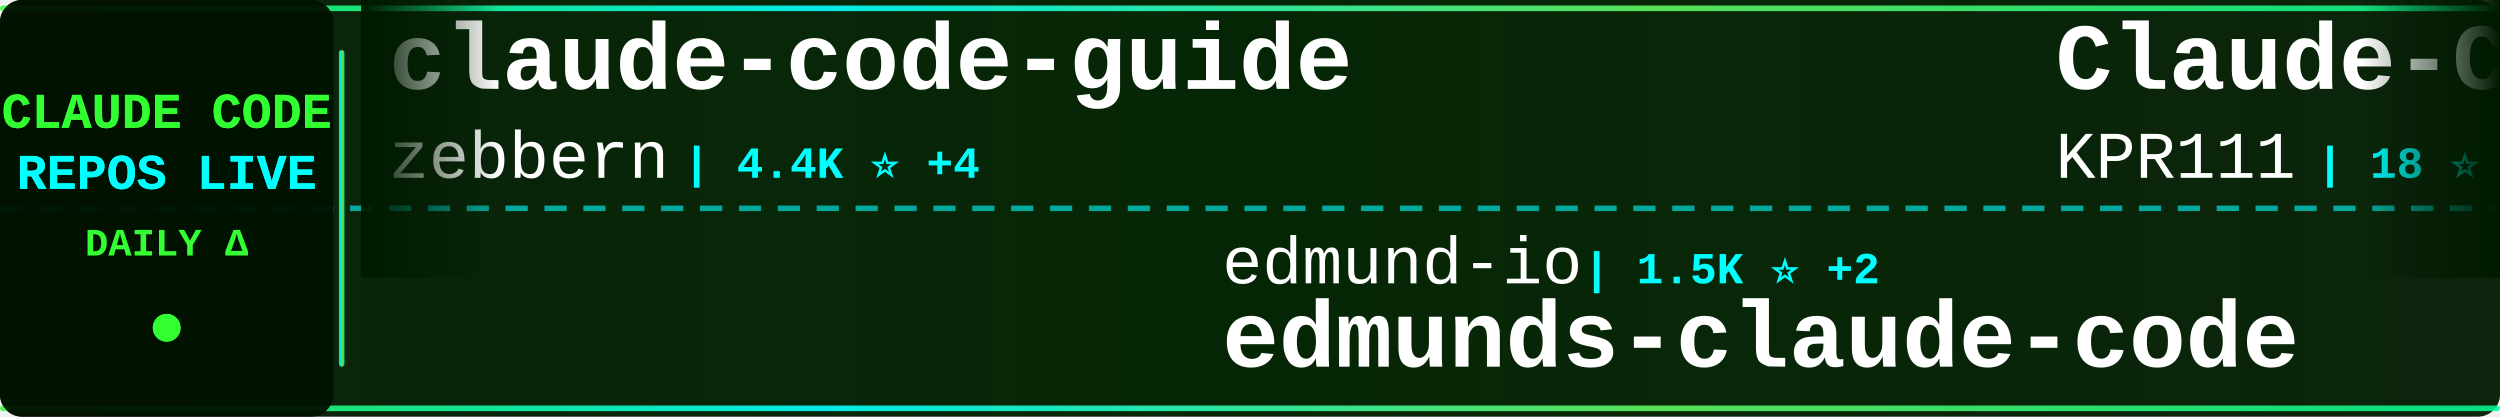
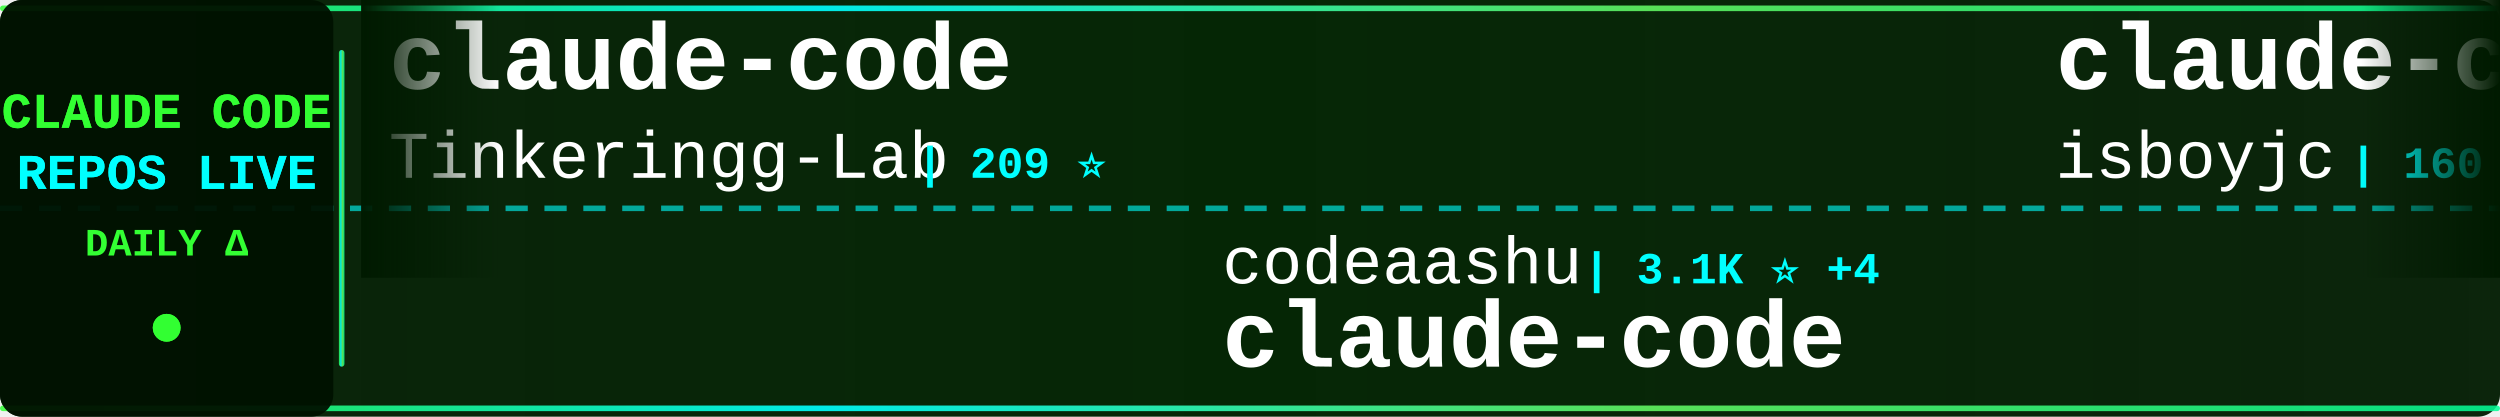
<svg xmlns="http://www.w3.org/2000/svg" width="900" height="150">
  <defs>
    <linearGradient id="tickerBg" x1="0%" y1="0%" x2="100%" y2="0%">
      <stop offset="0%" style="stop-color:#001a00;stop-opacity:0.95" />
      <stop offset="50%" style="stop-color:#002200;stop-opacity:0.98" />
      <stop offset="100%" style="stop-color:#001a00;stop-opacity:0.95" />
    </linearGradient>
    <linearGradient id="borderGrad" x1="0%" y1="0%" x2="100%" y2="0%">
      <stop offset="0%" style="stop-color:#33ff33;stop-opacity:0.85">
        <animate attributeName="stop-opacity" values="0.85;1;0.85" dur="2s" repeatCount="indefinite" />
      </stop>
      <stop offset="33%" style="stop-color:#00ffff;stop-opacity:0.9">
        <animate attributeName="stop-opacity" values="0.9;1;0.9" dur="2.2s" repeatCount="indefinite" />
      </stop>
      <stop offset="66%" style="stop-color:#66ff66;stop-opacity:0.85">
        <animate attributeName="stop-opacity" values="0.85;1;0.85" dur="1.8s" repeatCount="indefinite" />
      </stop>
      <stop offset="100%" style="stop-color:#00ff99;stop-opacity:0.85">
        <animate attributeName="stop-opacity" values="0.85;1;0.85" dur="2s" repeatCount="indefinite" />
      </stop>
    </linearGradient>
    <filter id="textGlow">
      <feGaussianBlur stdDeviation="0.1" result="coloredBlur" />
      <feMerge>
        <feMergeNode in="coloredBlur" />
        <feMergeNode in="SourceGraphic" />
      </feMerge>
    </filter>
    <filter id="metricGlow">
      <feGaussianBlur stdDeviation="0.2" result="coloredBlur" />
      <feMerge>
        <feMergeNode in="coloredBlur" />
        <feMergeNode in="SourceGraphic" />
      </feMerge>
    </filter>
    <linearGradient id="leftFade" x1="0%" y1="0%" x2="100%" y2="0%">
      <stop offset="0%" style="stop-color:#001a00;stop-opacity:1" />
      <stop offset="100%" style="stop-color:#001a00;stop-opacity:0" />
    </linearGradient>
    <linearGradient id="rightFade" x1="0%" y1="0%" x2="100%" y2="0%">
      <stop offset="0%" style="stop-color:#001a00;stop-opacity:0" />
      <stop offset="100%" style="stop-color:#001a00;stop-opacity:1" />
    </linearGradient>
  </defs>
  <rect width="900" height="150" fill="url(#tickerBg)" rx="8" />
  <rect x="0" y="2" width="900" height="2" fill="url(#borderGrad)" rx="1" />
  <rect x="0" y="146" width="900" height="2" fill="url(#borderGrad)" rx="1" />
  <line x1="0" y1="75" x2="900" y2="75" stroke="#00ffff" stroke-width="2" stroke-dasharray="8 6" opacity="0.6" />
  <rect x="0" y="0" width="120" height="150" fill="#001100" opacity="0.95" rx="8" />
  <text x="60" y="46" font-family="'Courier New', monospace" font-size="18" font-weight="bold" fill="#33ff33" text-anchor="middle" filter="url(#textGlow)">
    CLAUDE CODE
  </text>
  <text x="60" y="68" font-family="'Courier New', monospace" font-size="18" font-weight="bold" fill="#00ffff" text-anchor="middle" filter="url(#textGlow)">
    REPOS LIVE
  </text>
  <text x="60" y="92" font-family="'Courier New', monospace" font-size="14" font-weight="bold" fill="#33ff33" text-anchor="middle">
    DAILY Δ
  </text>
  <circle cx="60" cy="118" r="5" fill="#33ff33" filter="url(#metricGlow)">
    <animate attributeName="r" values="4;6;4" dur="1.5s" repeatCount="indefinite" />
    <animate attributeName="opacity" values="0.6;1;0.6" dur="1.5s" repeatCount="indefinite" />
  </circle>
  <rect x="122" y="18" width="2" height="114" fill="url(#borderGrad)" rx="1" />
  <clipPath id="tickerClip">
    <rect x="130" y="0" width="770" height="150" />
  </clipPath>
  <g clip-path="url(#tickerClip)">
    <g id="tickerItems">
      <animateTransform attributeName="transform" attributeType="XML" type="translate" from="0 0" to="-3000 0" dur="54s" repeatCount="indefinite" />
      <g transform="translate(0, 0)">
-         <text x="140" y="32" font-family="'Courier New', monospace" font-size="34" font-weight="bold" fill="#ffffff">claude-code-guide</text>
-         <text x="140" y="64" font-family="'Courier New', monospace" font-size="24" font-weight="normal" fill="#ffffff" opacity="1.0">zebbern</text>
-         <text x="246" y="64" font-family="'Courier New', monospace" font-size="16" font-weight="bold" fill="#00ffff"> | 4.4K ⭐ +4</text>
+         <text x="140" y="32" font-family="'Courier New', monospace" font-size="34" font-weight="bold" fill="#ffffff">claude-code</text>
+         <text x="140" y="64" font-family="'Courier New', monospace" font-size="24" font-weight="normal" fill="#ffffff" opacity="1.0">Tinkeringg-Lab</text>
+         <text x="330" y="64" font-family="'Courier New', monospace" font-size="16" font-weight="bold" fill="#00ffff"> | 209 ⭐</text>
      </g>
      <g transform="translate(300, 0)">
-         <text x="140" y="102" font-family="'Courier New', monospace" font-size="24" font-weight="normal" fill="#ffffff" opacity="1.0">edmund-io</text>
-         <text x="270" y="102" font-family="'Courier New', monospace" font-size="16" font-weight="bold" fill="#00ffff"> | 1.5K ⭐ +2</text>
-         <text x="140" y="132" font-family="'Courier New', monospace" font-size="34" font-weight="bold" fill="#ffffff">edmunds-claude-code</text>
+         <text x="140" y="102" font-family="'Courier New', monospace" font-size="24" font-weight="normal" fill="#ffffff" opacity="1.0">codeaashu</text>
+         <text x="270" y="102" font-family="'Courier New', monospace" font-size="16" font-weight="bold" fill="#00ffff"> | 3.1K ⭐ +4</text>
+         <text x="140" y="132" font-family="'Courier New', monospace" font-size="34" font-weight="bold" fill="#ffffff">claude-code</text>
      </g>
      <g transform="translate(600, 0)">
-         <text x="140" y="32" font-family="'Courier New', monospace" font-size="34" font-weight="bold" fill="#ffffff">Claude-Code</text>
-         <text x="140" y="64" font-family="'Courier New', monospace" font-size="24" font-weight="normal" fill="#ffffff" opacity="1.0">KPR111</text>
-         <text x="234" y="64" font-family="'Courier New', monospace" font-size="16" font-weight="bold" fill="#00ffff"> | 18 ⭐</text>
+         <text x="140" y="32" font-family="'Courier New', monospace" font-size="34" font-weight="bold" fill="#ffffff">claude-code</text>
+         <text x="140" y="64" font-family="'Courier New', monospace" font-size="24" font-weight="normal" fill="#ffffff" opacity="1.0">isboyjc</text>
+         <text x="246" y="64" font-family="'Courier New', monospace" font-size="16" font-weight="bold" fill="#00ffff"> | 160 ⭐</text>
      </g>
      <g transform="translate(900, 0)">
-         <text x="140" y="102" font-family="'Courier New', monospace" font-size="24" font-weight="normal" fill="#ffffff" opacity="1.0">pedrohcgs</text>
-         <text x="270" y="102" font-family="'Courier New', monospace" font-size="16" font-weight="bold" fill="#00ffff"> | 1.4K ⭐ +5</text>
-         <text x="140" y="132" font-family="'Courier New', monospace" font-size="34" font-weight="bold" fill="#ffffff">claude-code-my-workflow</text>
+         <text x="140" y="102" font-family="'Courier New', monospace" font-size="24" font-weight="normal" fill="#ffffff" opacity="1.0">sugyan</text>
+         <text x="234" y="102" font-family="'Courier New', monospace" font-size="16" font-weight="bold" fill="#00ffff"> | 1.1K ⭐</text>
+         <text x="140" y="132" font-family="'Courier New', monospace" font-size="34" font-weight="bold" fill="#ffffff">claude-code-webui</text>
      </g>
      <g transform="translate(1200, 0)">
-         <text x="140" y="32" font-family="'Courier New', monospace" font-size="34" font-weight="bold" fill="#ffffff">claude-code-webui</text>
-         <text x="140" y="64" font-family="'Courier New', monospace" font-size="24" font-weight="normal" fill="#ffffff" opacity="1.0">sugyan</text>
-         <text x="234" y="64" font-family="'Courier New', monospace" font-size="16" font-weight="bold" fill="#00ffff"> | 1.1K ⭐</text>
+         <text x="140" y="32" font-family="'Courier New', monospace" font-size="34" font-weight="bold" fill="#ffffff">claude-code-plugins-plus...</text>
+         <text x="140" y="64" font-family="'Courier New', monospace" font-size="24" font-weight="normal" fill="#ffffff" opacity="1.0">jeremylongshore</text>
+         <text x="342" y="64" font-family="'Courier New', monospace" font-size="16" font-weight="bold" fill="#00ffff"> | 2.5K ⭐ +3</text>
      </g>
      <g transform="translate(1500, 0)">
-         <text x="140" y="102" font-family="'Courier New', monospace" font-size="24" font-weight="normal" fill="#ffffff" opacity="1.0">https-deeplearning-ai</text>
-         <text x="414" y="102" font-family="'Courier New', monospace" font-size="16" font-weight="bold" fill="#00ffff"> | 533 ⭐</text>
-         <text x="140" y="132" font-family="'Courier New', monospace" font-size="34" font-weight="bold" fill="#ffffff">sc-claude-code-files</text>
+         <text x="140" y="102" font-family="'Courier New', monospace" font-size="24" font-weight="normal" fill="#ffffff" opacity="1.0">JrCx7scC</text>
+         <text x="258" y="102" font-family="'Courier New', monospace" font-size="16" font-weight="bold" fill="#00ffff"> | 371 ⭐</text>
+         <text x="140" y="132" font-family="'Courier New', monospace" font-size="34" font-weight="bold" fill="#ffffff">claude-code-source</text>
      </g>
      <g transform="translate(1800, 0)">
-         <text x="140" y="32" font-family="'Courier New', monospace" font-size="34" font-weight="bold" fill="#ffffff">claude-code-guide</text>
-         <text x="140" y="64" font-family="'Courier New', monospace" font-size="24" font-weight="normal" fill="#ffffff" opacity="1.0">Cranot</text>
-         <text x="234" y="64" font-family="'Courier New', monospace" font-size="16" font-weight="bold" fill="#00ffff"> | 2.8K ⭐ +3</text>
+         <text x="140" y="32" font-family="'Courier New', monospace" font-size="34" font-weight="bold" fill="#ffffff">pi-vs-claude-code</text>
+         <text x="140" y="64" font-family="'Courier New', monospace" font-size="24" font-weight="normal" fill="#ffffff" opacity="1.0">disler</text>
+         <text x="234" y="64" font-family="'Courier New', monospace" font-size="16" font-weight="bold" fill="#00ffff"> | 1.4K ⭐</text>
      </g>
      <g transform="translate(2100, 0)">
-         <text x="140" y="102" font-family="'Courier New', monospace" font-size="24" font-weight="normal" fill="#ffffff" opacity="1.0">mehmoodosman</text>
-         <text x="306" y="102" font-family="'Courier New', monospace" font-size="16" font-weight="bold" fill="#00ffff"> | 170 ⭐</text>
+         <text x="140" y="102" font-family="'Courier New', monospace" font-size="24" font-weight="normal" fill="#ffffff" opacity="1.0">ghuntley</text>
+         <text x="258" y="102" font-family="'Courier New', monospace" font-size="16" font-weight="bold" fill="#00ffff"> | 986 ⭐</text>
+         <text x="140" y="132" font-family="'Courier New', monospace" font-size="34" font-weight="bold" fill="#ffffff">claude-code-source-code-...</text>
+       </g>
+       <g transform="translate(2400, 0)">
+         <text x="140" y="32" font-family="'Courier New', monospace" font-size="34" font-weight="bold" fill="#ffffff">claude-code-source-code</text>
+         <text x="140" y="64" font-family="'Courier New', monospace" font-size="24" font-weight="normal" fill="#ffffff" opacity="1.0">777genius</text>
+         <text x="270" y="64" font-family="'Courier New', monospace" font-size="16" font-weight="bold" fill="#00ffff"> | 918 ⭐</text>
+       </g>
+       <g transform="translate(2700, 0)">
+         <text x="140" y="102" font-family="'Courier New', monospace" font-size="24" font-weight="normal" fill="#ffffff" opacity="1.0">nicedreamzapp</text>
+         <text x="318" y="102" font-family="'Courier New', monospace" font-size="16" font-weight="bold" fill="#00ffff"> | 2.9K ⭐ +4</text>
+         <text x="140" y="132" font-family="'Courier New', monospace" font-size="34" font-weight="bold" fill="#ffffff">claude-code-local</text>
+       </g>
+       <g transform="translate(3000, 0)">
+         <text x="140" y="32" font-family="'Courier New', monospace" font-size="34" font-weight="bold" fill="#ffffff">claude-code</text>
+         <text x="140" y="64" font-family="'Courier New', monospace" font-size="24" font-weight="normal" fill="#ffffff" opacity="1.0">Tinkeringg-Lab</text>
+         <text x="330" y="64" font-family="'Courier New', monospace" font-size="16" font-weight="bold" fill="#00ffff"> | 209 ⭐</text>
+       </g>
+       <g transform="translate(3300, 0)">
+         <text x="140" y="102" font-family="'Courier New', monospace" font-size="24" font-weight="normal" fill="#ffffff" opacity="1.0">codeaashu</text>
+         <text x="270" y="102" font-family="'Courier New', monospace" font-size="16" font-weight="bold" fill="#00ffff"> | 3.1K ⭐ +4</text>
        <text x="140" y="132" font-family="'Courier New', monospace" font-size="34" font-weight="bold" fill="#ffffff">claude-code</text>
      </g>
-       <g transform="translate(2400, 0)">
-         <text x="140" y="32" font-family="'Courier New', monospace" font-size="34" font-weight="bold" fill="#ffffff">Claude-Code-Usage-Monito...</text>
-         <text x="140" y="64" font-family="'Courier New', monospace" font-size="24" font-weight="normal" fill="#ffffff" opacity="1.0">Maciek-roboblog</text>
-         <text x="342" y="64" font-family="'Courier New', monospace" font-size="16" font-weight="bold" fill="#00ffff"> | 8.4K ⭐ +12</text>
-       </g>
-       <g transform="translate(2700, 0)">
-         <text x="140" y="102" font-family="'Courier New', monospace" font-size="24" font-weight="normal" fill="#ffffff" opacity="1.0">jarmuine</text>
-         <text x="258" y="102" font-family="'Courier New', monospace" font-size="16" font-weight="bold" fill="#00ffff"> | 2.2K ⭐ +2</text>
-         <text x="140" y="132" font-family="'Courier New', monospace" font-size="34" font-weight="bold" fill="#ffffff">claude-code</text>
-       </g>
-       <g transform="translate(3000, 0)">
-         <text x="140" y="32" font-family="'Courier New', monospace" font-size="34" font-weight="bold" fill="#ffffff">claude-code-guide</text>
-         <text x="140" y="64" font-family="'Courier New', monospace" font-size="24" font-weight="normal" fill="#ffffff" opacity="1.0">zebbern</text>
-         <text x="246" y="64" font-family="'Courier New', monospace" font-size="16" font-weight="bold" fill="#00ffff"> | 4.4K ⭐ +4</text>
-       </g>
-       <g transform="translate(3300, 0)">
-         <text x="140" y="102" font-family="'Courier New', monospace" font-size="24" font-weight="normal" fill="#ffffff" opacity="1.0">edmund-io</text>
-         <text x="270" y="102" font-family="'Courier New', monospace" font-size="16" font-weight="bold" fill="#00ffff"> | 1.5K ⭐ +2</text>
-         <text x="140" y="132" font-family="'Courier New', monospace" font-size="34" font-weight="bold" fill="#ffffff">edmunds-claude-code</text>
-       </g>
      <g transform="translate(3600, 0)">
-         <text x="140" y="32" font-family="'Courier New', monospace" font-size="34" font-weight="bold" fill="#ffffff">Claude-Code</text>
-         <text x="140" y="64" font-family="'Courier New', monospace" font-size="24" font-weight="normal" fill="#ffffff" opacity="1.0">KPR111</text>
-         <text x="234" y="64" font-family="'Courier New', monospace" font-size="16" font-weight="bold" fill="#00ffff"> | 18 ⭐</text>
+         <text x="140" y="32" font-family="'Courier New', monospace" font-size="34" font-weight="bold" fill="#ffffff">claude-code</text>
+         <text x="140" y="64" font-family="'Courier New', monospace" font-size="24" font-weight="normal" fill="#ffffff" opacity="1.0">isboyjc</text>
+         <text x="246" y="64" font-family="'Courier New', monospace" font-size="16" font-weight="bold" fill="#00ffff"> | 160 ⭐</text>
      </g>
      <g transform="translate(3900, 0)">
-         <text x="140" y="102" font-family="'Courier New', monospace" font-size="24" font-weight="normal" fill="#ffffff" opacity="1.0">pedrohcgs</text>
-         <text x="270" y="102" font-family="'Courier New', monospace" font-size="16" font-weight="bold" fill="#00ffff"> | 1.4K ⭐ +5</text>
-         <text x="140" y="132" font-family="'Courier New', monospace" font-size="34" font-weight="bold" fill="#ffffff">claude-code-my-workflow</text>
+         <text x="140" y="102" font-family="'Courier New', monospace" font-size="24" font-weight="normal" fill="#ffffff" opacity="1.0">sugyan</text>
+         <text x="234" y="102" font-family="'Courier New', monospace" font-size="16" font-weight="bold" fill="#00ffff"> | 1.1K ⭐</text>
+         <text x="140" y="132" font-family="'Courier New', monospace" font-size="34" font-weight="bold" fill="#ffffff">claude-code-webui</text>
      </g>
    </g>
  </g>
  <rect x="130" y="0" width="50" height="100" fill="url(#leftFade)" />
  <rect x="850" y="0" width="50" height="100" fill="url(#rightFade)" />
</svg>
